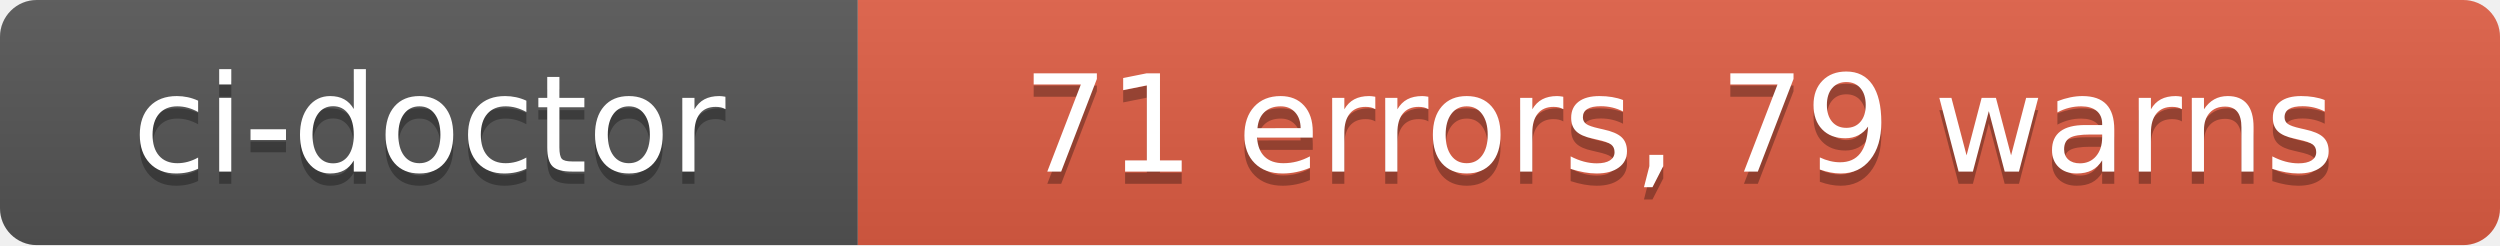
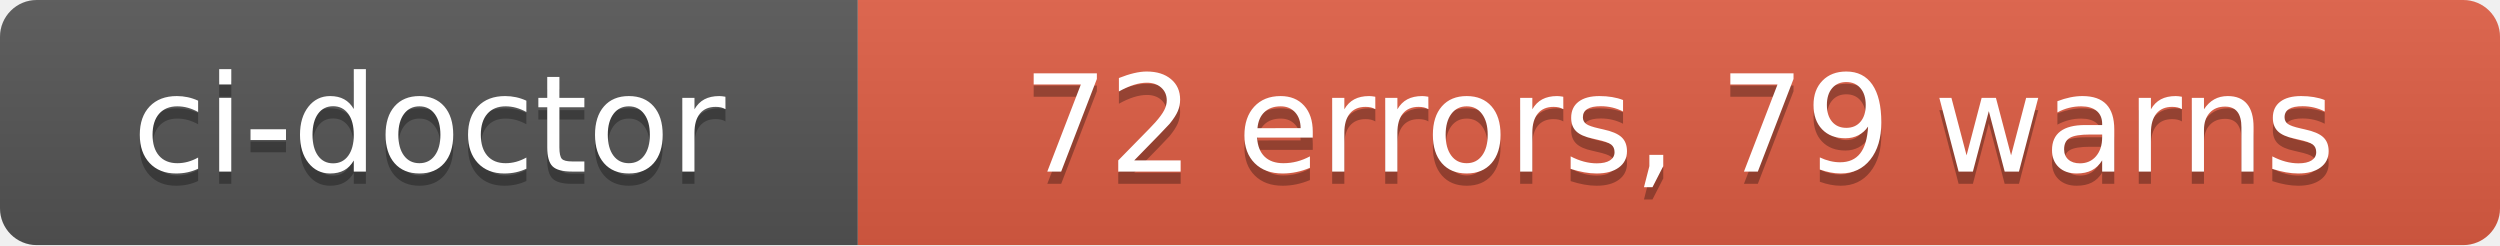
- <svg xmlns="http://www.w3.org/2000/svg" width="204" height="20" role="img" aria-label="ci-doctor: 71 errors, 79 warns">
+ <svg xmlns="http://www.w3.org/2000/svg" width="204" height="20" role="img" aria-label="ci-doctor: 72 errors, 79 warns">
  <linearGradient id="s" x2="0" y2="100%">
    <stop offset="0" stop-color="#bbb" stop-opacity=".1" />
    <stop offset="1" stop-opacity=".1" />
  </linearGradient>
  <clipPath id="r">
    <rect width="204" height="20" rx="3" fill="#fff" />
  </clipPath>
  <g clip-path="url(#r)">
    <rect width="70" height="20" fill="#555" />
    <rect x="70" width="134" height="20" fill="#e05d44" />
    <rect width="204" height="20" fill="url(#s)" />
  </g>
  <g fill="#fff" text-anchor="middle" font-family="Verdana,Geneva,DejaVu Sans,sans-serif" text-rendering="geometricPrecision" font-size="110">
    <text aria-hidden="true" x="350" y="150" fill="#010101" fill-opacity=".3" transform="scale(.1)" textLength="580">ci-doctor</text>
    <text x="350" y="140" transform="scale(.1)" fill="#fff" textLength="580">ci-doctor</text>
-     <text aria-hidden="true" x="1370" y="150" fill="#010101" fill-opacity=".3" transform="scale(.1)" textLength="1220">71 errors, 79 warns</text>
-     <text x="1370" y="140" transform="scale(.1)" fill="#fff" textLength="1220">71 errors, 79 warns</text>
+     <text aria-hidden="true" x="1370" y="150" fill="#010101" fill-opacity=".3" transform="scale(.1)" textLength="1220">72 errors, 79 warns</text>
+     <text x="1370" y="140" transform="scale(.1)" fill="#fff" textLength="1220">72 errors, 79 warns</text>
  </g>
</svg>
